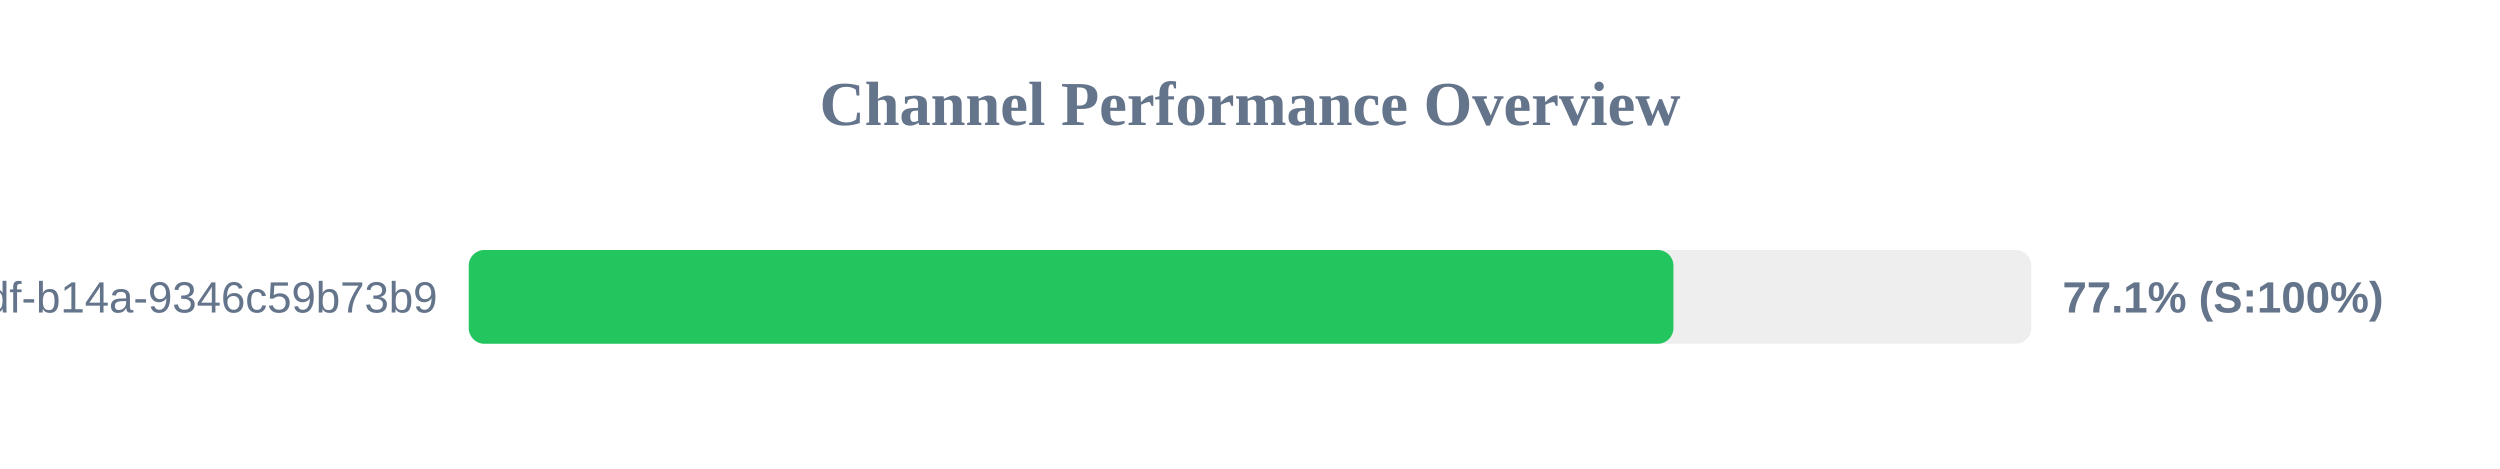
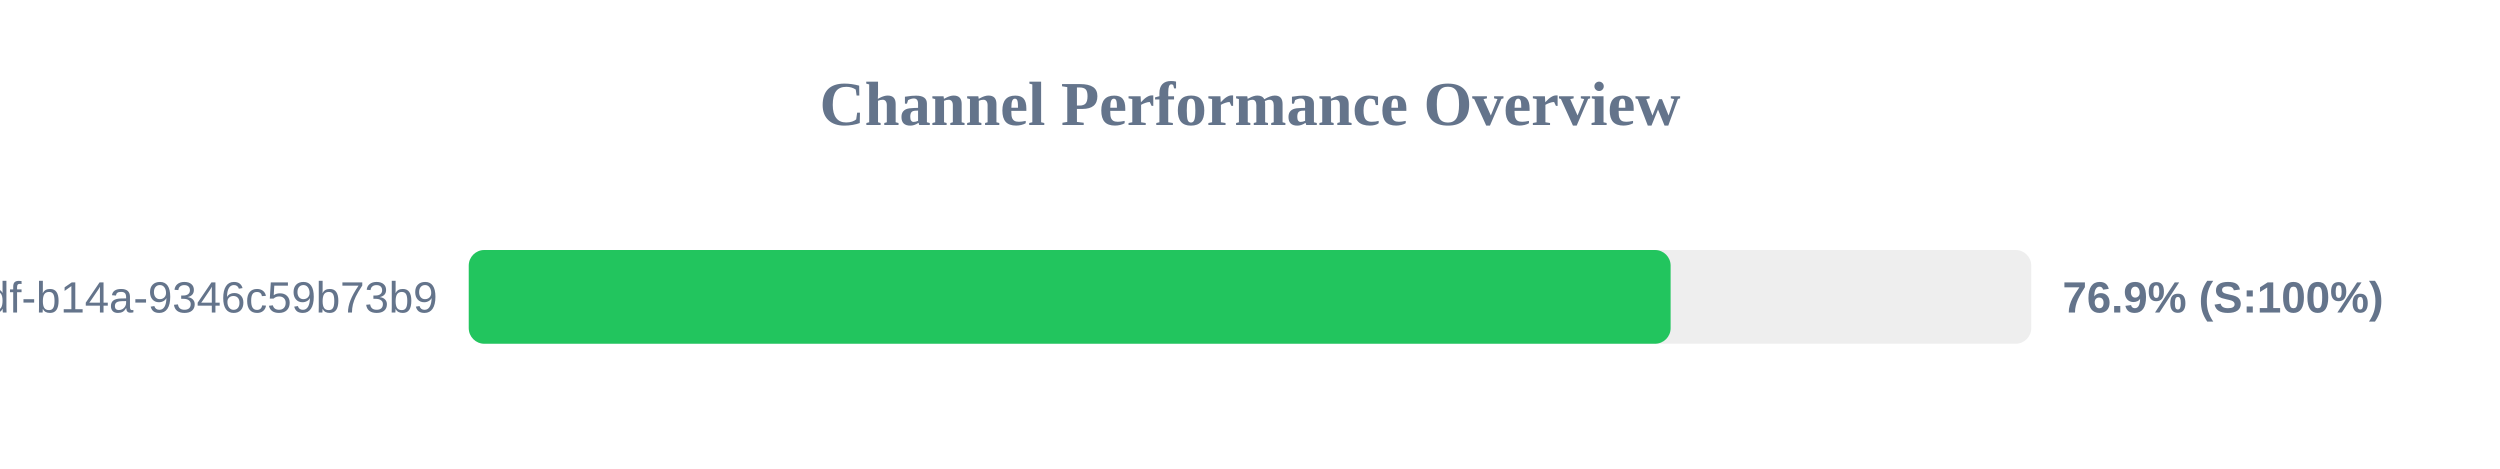
<svg xmlns="http://www.w3.org/2000/svg" width="800" height="150" version="1.1">
  <style>
        .row { font: 14px Arial; fill: #64748b; }
        .score { font: bold 14px Arial; fill: #64748b; }
    </style>
  <text x="400" y="40" text-anchor="middle" font-size="20px" font-weight="bold" fill="#64748b">Channel Performance Overview</text>
  <rect x="150" y="80" width="500" height="30" fill="#eee" rx="5" />
-   <rect x="150" y="80" width="385.5" height="30" fill="#22c55e" rx="5" />
+   <rect x="150" y="80" width="384.6" height="30" fill="#22c55e" rx="5" />
  <text x="140" y="100" text-anchor="end" class="row">?uuid=55ca7a9e-cf90-49df-b14a-9346c59b73b9</text>
-   <text x="660" y="100" text-anchor="start" class="score">77.1% (S:100%)</text>
+   <text x="660" y="100" text-anchor="start" class="score">76.9% (S:100%)</text>
</svg>
